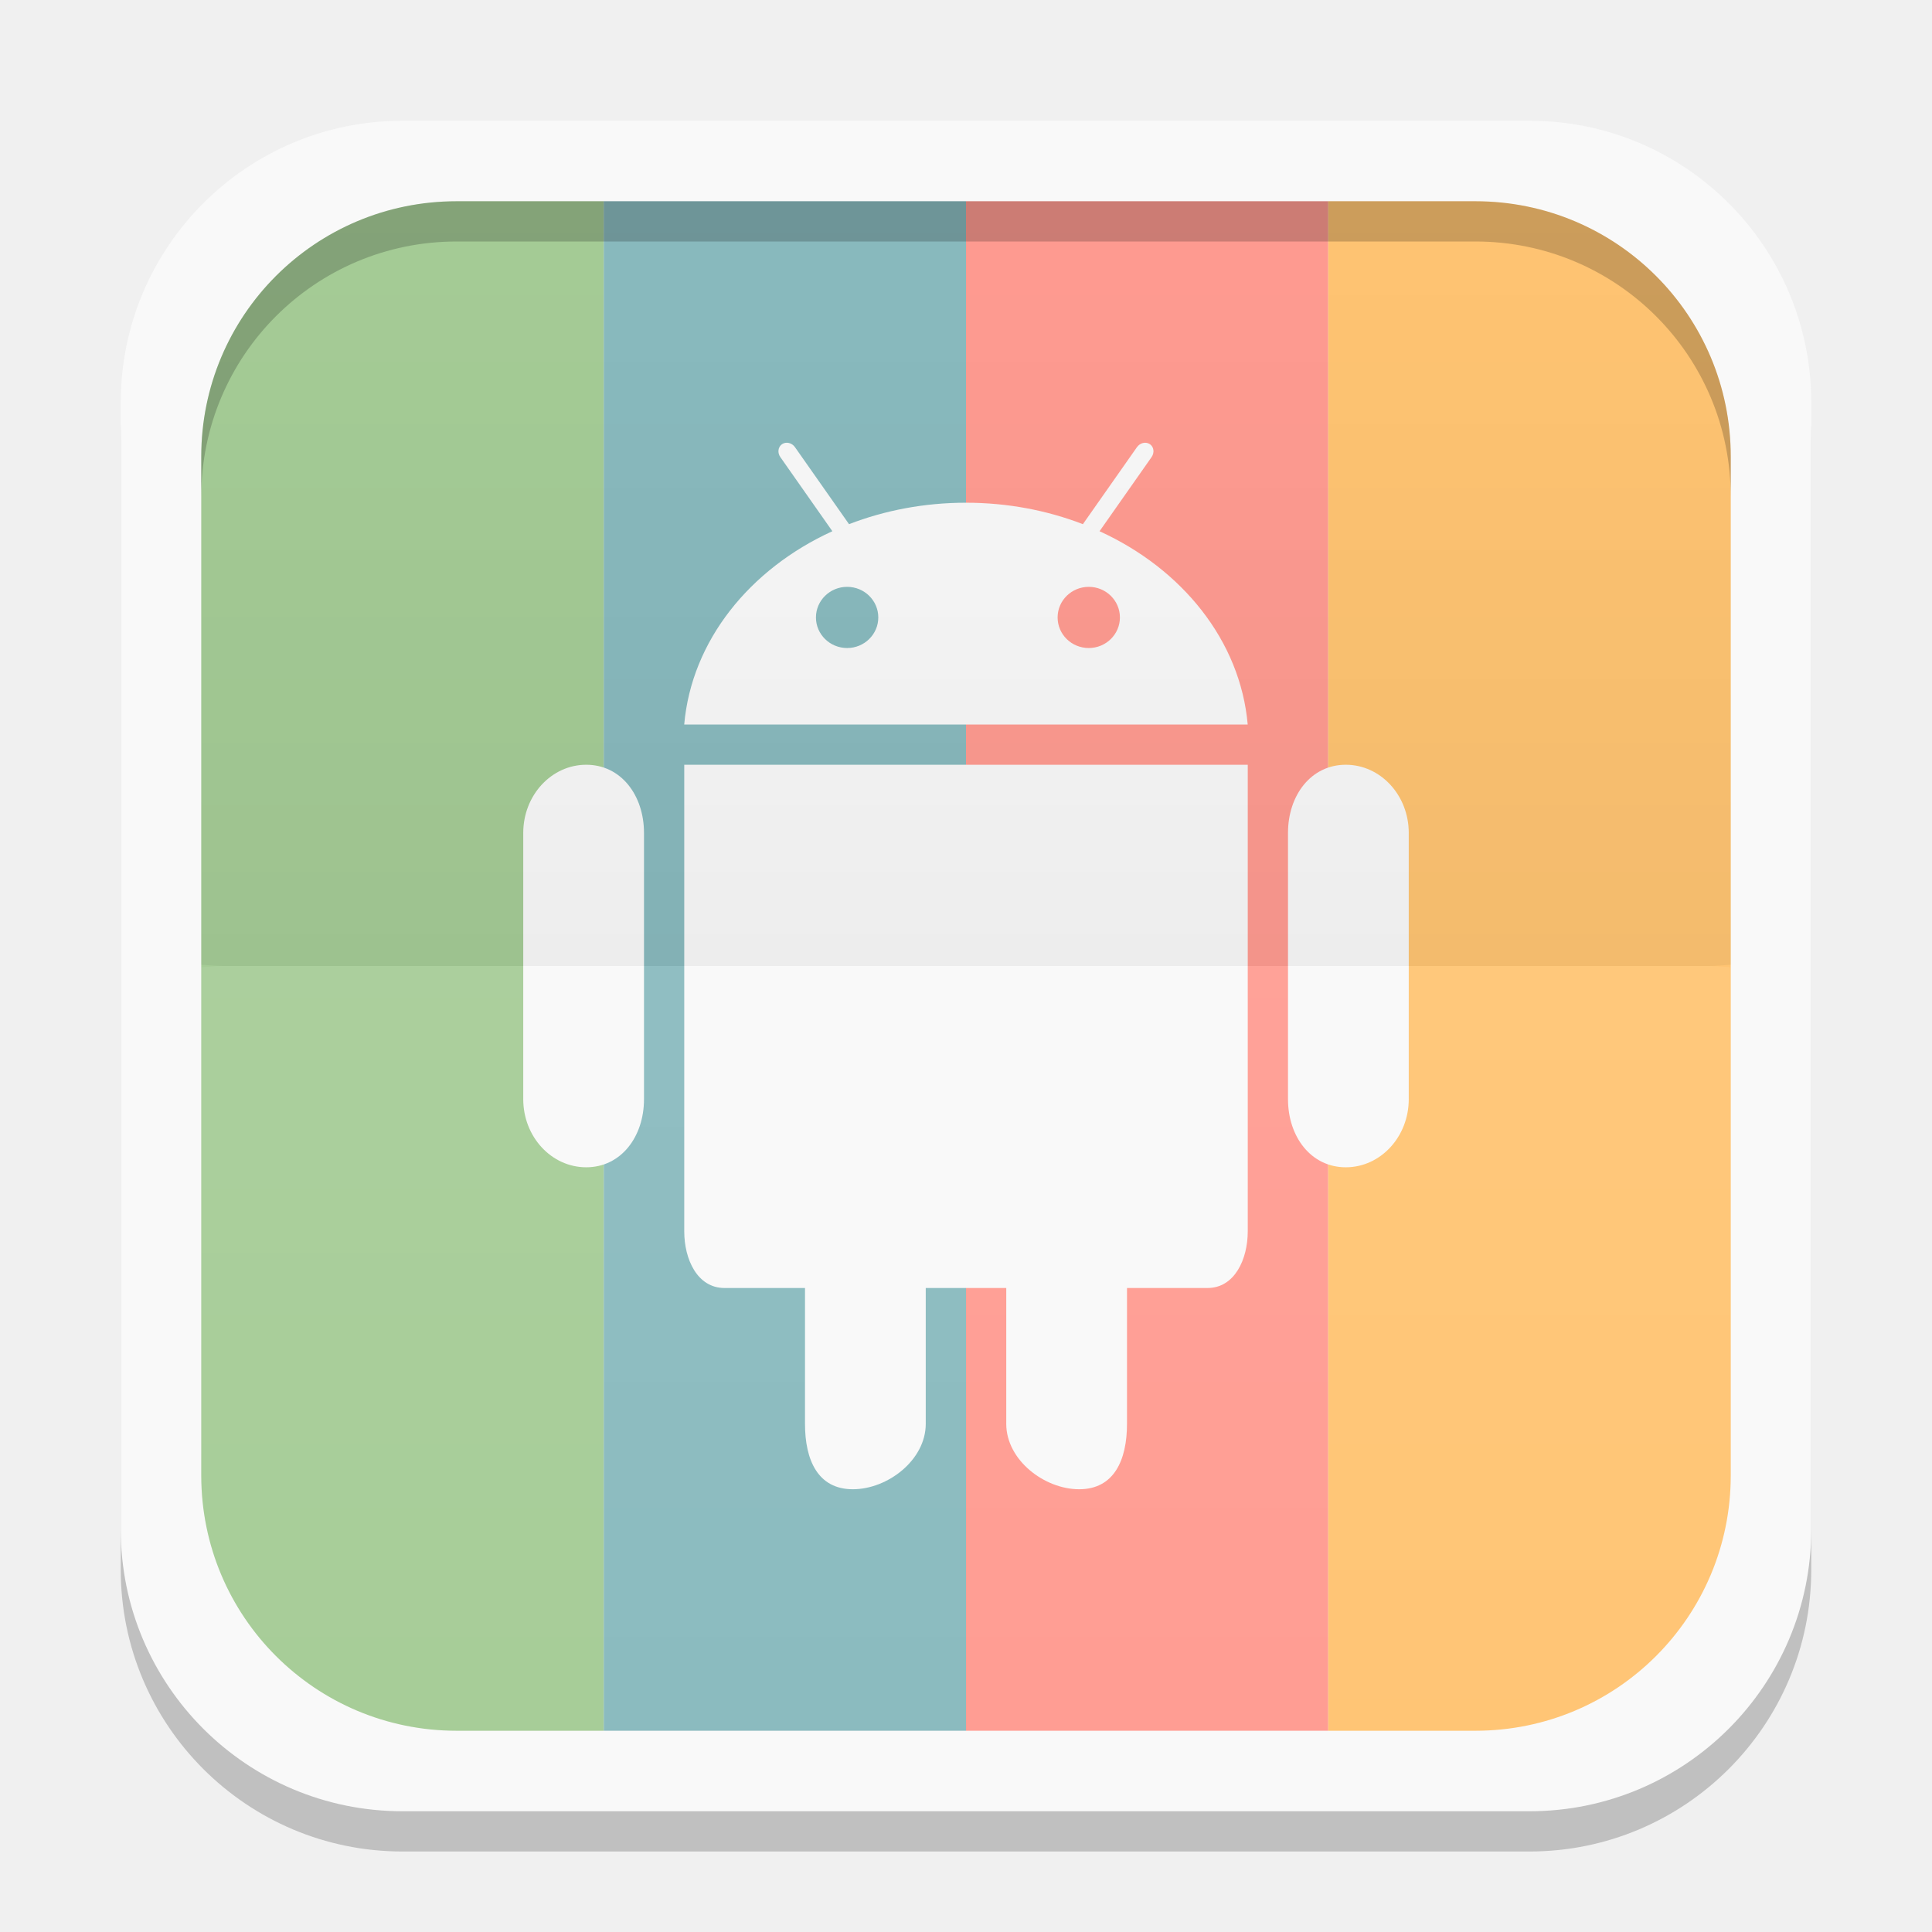
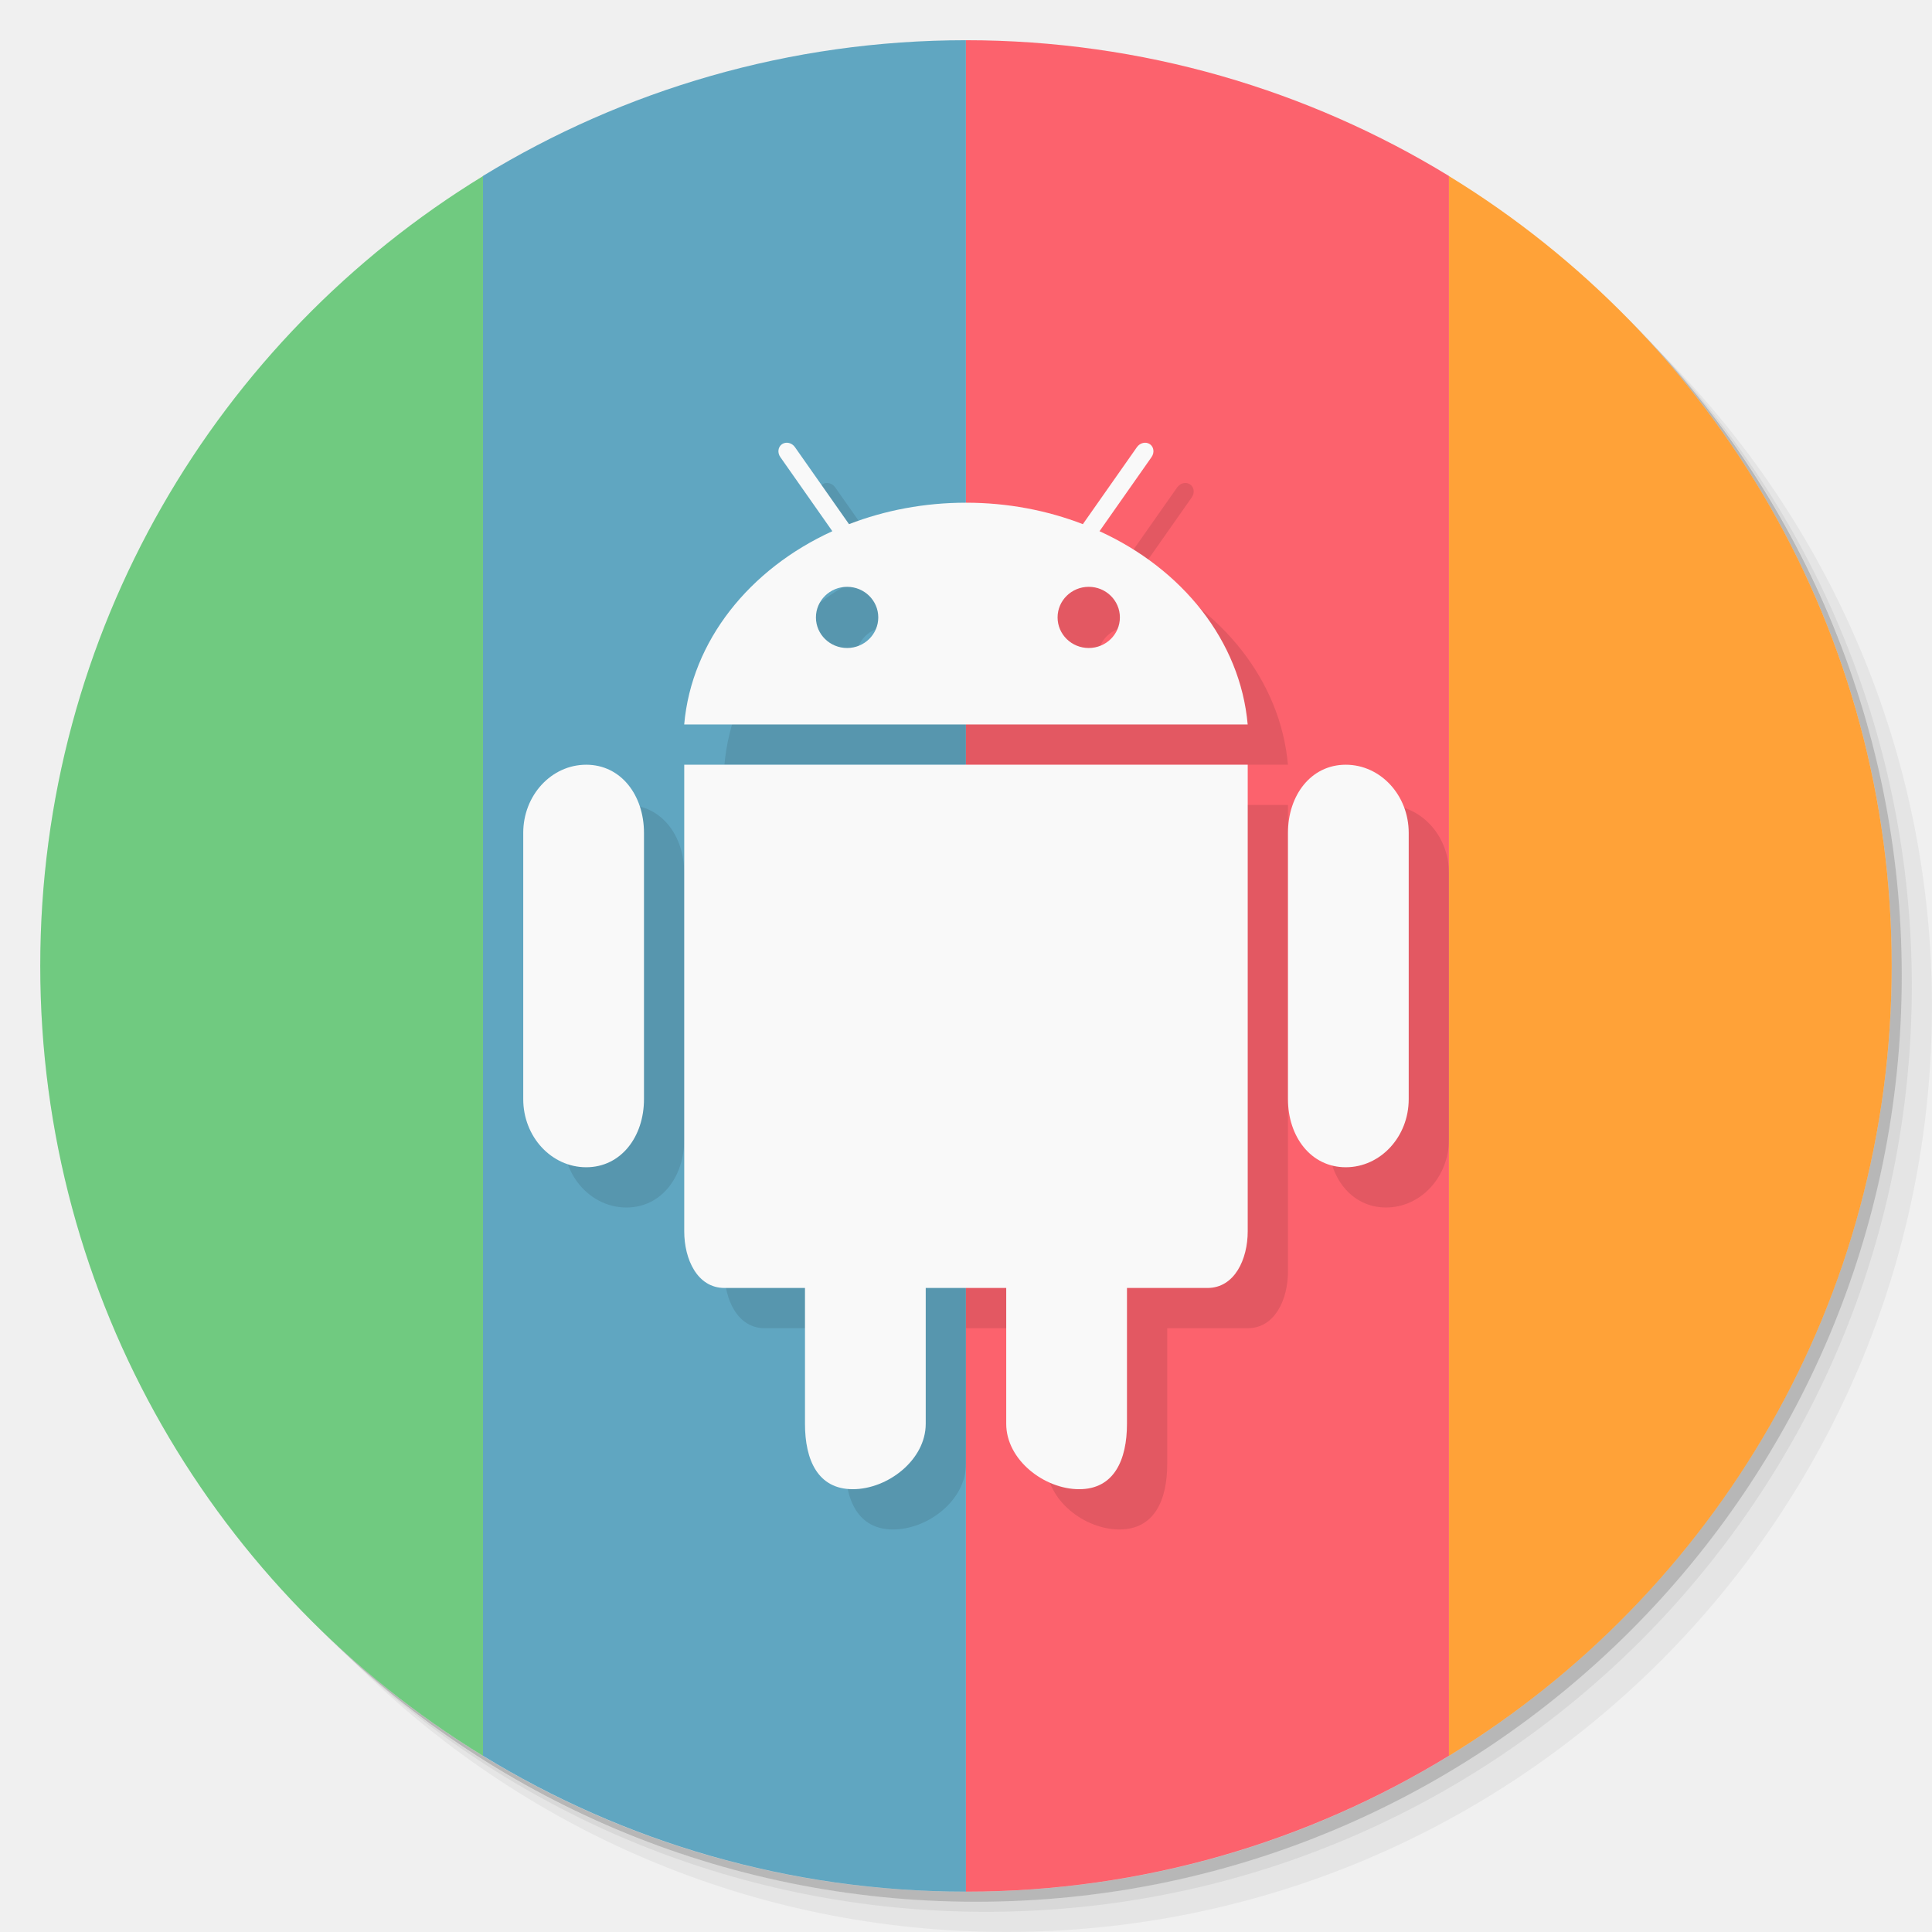
- <svg xmlns="http://www.w3.org/2000/svg" xmlns:xlink="http://www.w3.org/1999/xlink" width="48" height="48">
-   <defs>
-     <clipPath>
-       <path d="M -670.14,51.863 L -114.616,405.003 L -257.111,510.326 L -514.221,-71.013 L -670.14,51.863 z" />
-     </clipPath>
-     <clipPath>
-       <rect width="20" x="1" y="1" rx="2" height="20" fill="#fff" fill-rule="evenodd" />
-     </clipPath>
-     <clipPath>
-       <rect width="84" x="6" y="6" rx="6" height="84" fill="#fff" />
-     </clipPath>
-     <clipPath>
-       <path d="M 54.1,12.5 12.9,54.7 C -2.7,70.3 23,69 32.3,74.9 36.6,77.7 18.5,81.3 22.2,85 c 3.6,3.7 21.7,7.1 25.3,10.7 3.6,3.7 -7.3,7.6 -3.7,11.3 3.5,3.7 11.9,0.2 13.4,8.6 1.1,6.2 15.4,3.1 21.8,-2.2 4,-3.4 -6.9,-3.4 -3.3,-7.1 9,-9.1 17,-4.1 20.3,-12.5 1.8,-4.5 -13.6,-7.7 -9.5,-10.6 9.8,-6.9 45.8,-10.4 29.2,-27 L 73,12.5 c -5.3,-5 -14,-5 -18.9,0 z m -9.9,64.7 c 0.9,0 30.8,4 19.3,7.1 -4.4,1.2 -24.6,-7.1 -19.3,-7.1 z m 57.2,16.6 c 0,2.1 16.3,3.3 15.4,-0.5 -1.3,-6.4 -13.6,-5.9 -15.4,0.5 z m -69.5,11.1 c 3.7,3.2 9.3,-0.7 11.1,-5.2 -3.6,-4.7 -16.9,0.3 -11.1,5.2 z m 67.5,-6.7 c -4.6,4.2 0.8,8.6 5.3,5.7 1.2,-0.8 -0.1,-4.7 -5.3,-5.7 z" />
-     </clipPath>
-     <clipPath>
-       <rect width="96" x="-100" height="96" fill="#fff" />
-     </clipPath>
-     <clipPath>
-       <path d="M 95.311,352.545 L 476.403,352.545 L 476.403,71.423 L 95.311,71.423 L 95.311,352.545 z" />
-     </clipPath>
-     <clipPath>
-       <path d="M 93.311,354.545 L 478.511,354.545 L 478.511,69.185 L 93.311,69.185 L 93.311,354.545 z" />
-     </clipPath>
-     <clipPath>
-       <path d="M 93.311,69.185 L 478.511,69.185 L 478.511,354.545 L 93.311,354.545 L 93.311,69.185 z" />
-     </clipPath>
-     <clipPath>
-       <path d="M 92.311,355.545 L 479.511,355.545 L 479.511,68.185 L 92.311,68.185 L 92.311,355.545 z" />
-     </clipPath>
-     <linearGradient gradientTransform="translate(0,-1004.362)" y2="1047.36" x2="0" y1="1028.36" gradientUnits="userSpaceOnUse" id="0" xlink:href="#1" />
+ <svg xmlns="http://www.w3.org/2000/svg" xmlns:xlink="http://www.w3.org/1999/xlink" width="48" viewBox="0 0 13.547 13.547" height="48" id="svg2" version="1.1">
+   <defs id="defs4">
+     <linearGradient id="linearGradient3944">
+       <stop style="stop-color:#eeeeee;stop-opacity:1;" offset="0" id="stop3946" />
+       <stop style="stop-color:#e4e4e4;stop-opacity:1;" offset="1" id="stop3948" />
+     </linearGradient>
+     <linearGradient id="0">
+       <stop stop-color="#198ba6" id="stop7" />
+       <stop offset="1" stop-color="#42c9e7" id="stop9" />
+     </linearGradient>
+     <clipPath id="clipPath11">
+       <path d="m 489.217,197.275 c -2.603,0 -3.953,-1.367 -3.953,-3.971 l 0,0 0,-1.034 c 0,-2.604 1.35,-3.971 3.953,-3.971 l 0,0 1.035,0 c 2.62,0 3.97,1.367 3.97,3.971 l 0,0 0,1.034 c 0,2.604 -1.35,3.971 -3.97,3.971 l 0,0 -1.035,0 z" id="path13" />
+     </clipPath>
    <linearGradient id="1">
-       <stop stop-color="#ffffff" />
-       <stop offset="1" stop-color="#ffffff" stop-opacity="0" />
-     </linearGradient>
-     <linearGradient xlink:href="#3" id="2" gradientUnits="userSpaceOnUse" y1="1028.36" x2="0" y2="1047.36" gradientTransform="matrix(1,0,0,-1,0,1052.362)" />
-     <linearGradient id="3">
-       <stop />
-       <stop offset="1" stop-opacity="0" />
-     </linearGradient>
-     <clipPath>
-       <rect height="96" x="-100" width="96" fill="#fff" />
-     </clipPath>
-     <clipPath>
-       <rect height="84" rx="6" y="6" x="6" width="84" fill="#fff" />
-     </clipPath>
-     <clipPath>
-       <rect height="20" rx="2" y="1" x="1" width="20" fill="#fff" fill-rule="evenodd" />
-     </clipPath>
-     <clipPath>
-       <rect height="96" x="-100" width="96" fill="#fff" />
-     </clipPath>
-     <clipPath>
-       <rect height="84" rx="6" y="6" x="6" width="84" fill="#fff" />
-     </clipPath>
-     <clipPath>
-       <rect height="20" rx="2" y="1" x="1" width="20" fill="#fff" fill-rule="evenodd" />
-     </clipPath>
+       <stop stop-color="#620000" id="stop16" offset="0" style="stop-color:#f96963;stop-opacity:1;" />
+       <stop offset="1" stop-color="#dd0f0f" id="stop18" style="stop-color:#f96963;stop-opacity:1;" />
+     </linearGradient>
+     <clipPath id="clipPath20">
+       <rect y="223" x="307" height="42" width="42" transform="matrix(0,1,-1,0,0,0)" fill="url(#2)" color="#bebebe" rx="9" id="rect22" />
+     </clipPath>
+     <linearGradient xlink:href="#1" id="2" gradientUnits="userSpaceOnUse" gradientTransform="matrix(0.175,0,0,0.175,302.8,216)" y1="280" x2="0" y2="40" />
+     <clipPath id="clipPath25">
+       <rect y="85" x="433" height="22" width="22" fill="url(#3)" color="#bebebe" rx="4" id="rect27" />
+     </clipPath>
+     <linearGradient xlink:href="#1" id="3" gradientUnits="userSpaceOnUse" gradientTransform="matrix(0.0875,0,0,0.0875,430.9,81.5)" y1="291.43" x2="0" y2="40" />
+     <clipPath id="clipPath30">
+       <rect width="30" height="30" x="433" y="37" fill="url(#4)" color="#bebebe" rx="6" id="rect32" />
+     </clipPath>
+     <linearGradient xlink:href="#1" id="4" gradientUnits="userSpaceOnUse" gradientTransform="matrix(0.1193182,0,0,0.1193182,430.1364,32.22727)" y1="291.43" x2="0" y2="40" />
+     <clipPath id="clipPath35">
+       <rect width="16" height="16" x="304" y="212" transform="matrix(0,1,-1,0,0,0)" fill="url(#5)" color="#bebebe" rx="3" id="rect37" />
+     </clipPath>
+     <linearGradient xlink:href="#1" id="5" gradientUnits="userSpaceOnUse" gradientTransform="matrix(0.06666667,0,0,0.06666667,302.4,209.3333)" y1="280" x2="0" y2="40" />
+     <clipPath id="clipPath40">
+       <rect y="46" x="34" height="220" width="220" fill="url(#6)" color="#bebebe" rx="50" id="rect42" />
+     </clipPath>
+     <linearGradient xlink:href="#1" id="6" gradientUnits="userSpaceOnUse" gradientTransform="translate(0,-4)" y1="280" x2="0" y2="40" />
+     <clipPath id="clipPath45">
+       <rect y="142" x="290" height="60" width="60" fill="url(#7)" color="#bebebe" rx="12.5" id="rect47" />
+     </clipPath>
+     <linearGradient xlink:href="#1" id="7" gradientUnits="userSpaceOnUse" y1="204" x2="0" y2="140" />
+     <clipPath id="clipPath50">
+       <rect width="88" height="88" x="292" y="32" fill="url(#8)" color="#bebebe" rx="18" id="rect52" />
+     </clipPath>
+     <linearGradient xlink:href="#1" id="8" gradientUnits="userSpaceOnUse" y1="124" x2="0" y2="28" />
+     <clipPath id="clipPath55">
+       <rect y="101" x="417" height="22" width="22" fill="url(#9)" color="#bebebe" rx="5" id="rect57" />
+     </clipPath>
+     <linearGradient xlink:href="#1" id="9" gradientUnits="userSpaceOnUse" gradientTransform="matrix(0.0875,0,0,0.0875,414.9,97.5)" y1="302.86" x2="0" y2="28.571" />
+     <clipPath id="clipPath60">
+       <rect width="30" height="30" x="417" y="53" fill="url(#A)" color="#bebebe" rx="7" id="rect62" />
+     </clipPath>
+     <linearGradient xlink:href="#1" id="A" gradientUnits="userSpaceOnUse" gradientTransform="matrix(0.1193182,0,0,0.1193182,414.1364,48.22727)" y1="299.81" x2="0" y2="31.619" />
+     <use id="B" opacity="0.2" fill="#ffffff" xlink:href="#U" />
+     <clipPath id="clipPath66">
+       <use xlink:href="#B" transform="matrix(8,0,0,8,-2141.576,-54.42424)" id="use68" />
+     </clipPath>
+     <clipPath id="clipPath70">
+       <use xlink:href="#B" id="use72" />
+     </clipPath>
+     <use id="C" fill="none" xlink:href="#U" />
+     <clipPath id="clipPath75">
+       <use xlink:href="#C" id="use77" />
+     </clipPath>
+     <clipPath id="clipPath79">
+       <use transform="matrix(8,0,0,8,-2141.576,-54.42424)" xlink:href="#C" id="use81" />
+     </clipPath>
+     <use id="D" fill="none" xlink:href="#U" />
+     <clipPath id="clipPath84">
+       <use xlink:href="#D" id="use86" />
+     </clipPath>
+     <clipPath id="clipPath88">
+       <use transform="matrix(8,0,0,8,-2141.576,-54.42424)" xlink:href="#D" id="use90" />
+     </clipPath>
+     <use id="E" fill="none" xlink:href="#U" />
+     <clipPath id="clipPath93">
+       <use xlink:href="#E" id="use95" />
+     </clipPath>
+     <clipPath id="clipPath97">
+       <use transform="matrix(8,0,0,8,-2141.576,-54.42424)" xlink:href="#E" id="use99" />
+     </clipPath>
+     <use id="F" fill="none" xlink:href="#U" />
+     <clipPath id="clipPath102">
+       <use xlink:href="#F" id="use104" />
+     </clipPath>
+     <clipPath id="clipPath106">
+       <use transform="matrix(8,0,0,8,-2141.576,-54.42424)" xlink:href="#F" id="use108" />
+     </clipPath>
+     <use id="G" fill="none" xlink:href="#U" />
+     <clipPath id="clipPath111">
+       <use xlink:href="#G" id="use113" />
+     </clipPath>
+     <clipPath id="clipPath115">
+       <use transform="matrix(8,0,0,8,-2141.576,-54.42424)" xlink:href="#G" id="use117" />
+     </clipPath>
+     <use id="H" fill="none" xlink:href="#U" />
+     <clipPath id="clipPath120">
+       <use xlink:href="#H" id="use122" />
+     </clipPath>
+     <clipPath id="clipPath124">
+       <use transform="matrix(8,0,0,8,-2141.576,-54.42424)" xlink:href="#H" id="use126" />
+     </clipPath>
+     <use id="I" fill="none" xlink:href="#U" />
+     <clipPath id="clipPath129">
+       <use xlink:href="#I" id="use131" />
+     </clipPath>
+     <clipPath id="clipPath133">
+       <rect y="223" x="307" height="42" width="42" transform="matrix(0,1,-1,0,0,0)" fill="url(#2)" color="#bebebe" rx="9" id="rect135" />
+     </clipPath>
+     <clipPath id="clipPath137">
+       <rect y="85" x="433" height="22" width="22" fill="url(#3)" color="#bebebe" rx="4" id="rect139" />
+     </clipPath>
+     <clipPath id="clipPath141">
+       <rect width="30" height="30" x="433" y="37" fill="url(#4)" color="#bebebe" rx="6" id="rect143" />
+     </clipPath>
+     <clipPath id="clipPath145">
+       <rect width="16" height="16" x="304" y="212" transform="matrix(0,1,-1,0,0,0)" fill="url(#5)" color="#bebebe" rx="3" id="rect147" />
+     </clipPath>
+     <clipPath id="clipPath149">
+       <rect y="46" x="34" height="220" width="220" fill="url(#6)" color="#bebebe" rx="50" id="rect151" />
+     </clipPath>
+     <clipPath id="clipPath153">
+       <rect y="142" x="290" height="60" width="60" fill="url(#7)" color="#bebebe" rx="12.5" id="rect155" />
+     </clipPath>
+     <clipPath id="clipPath157">
+       <rect width="88" height="88" x="292" y="32" fill="url(#8)" color="#bebebe" rx="18" id="rect159" />
+     </clipPath>
+     <clipPath id="clipPath161">
+       <rect y="101" x="417" height="22" width="22" fill="url(#9)" color="#bebebe" rx="5" id="rect163" />
+     </clipPath>
+     <clipPath id="clipPath165">
+       <rect width="30" height="30" x="417" y="53" fill="url(#A)" color="#bebebe" rx="7" id="rect167" />
+     </clipPath>
+     <clipPath id="clipPath169">
+       <use transform="matrix(8,0,0,8,-2141.576,-54.42424)" xlink:href="#I" id="use171" />
+     </clipPath>
+     <use id="J" fill="none" xlink:href="#U" />
+     <clipPath id="clipPath174">
+       <use xlink:href="#J" id="use176" />
+     </clipPath>
+     <clipPath id="clipPath178">
+       <use transform="matrix(8,0,0,8,-2141.576,-54.42424)" xlink:href="#J" id="use180" />
+     </clipPath>
+     <use id="K" fill="none" xlink:href="#U" />
+     <clipPath id="clipPath183">
+       <use xlink:href="#K" id="use185" />
+     </clipPath>
+     <clipPath id="clipPath187">
+       <use transform="matrix(8,0,0,8,-2141.576,-54.42424)" xlink:href="#K" id="use189" />
+     </clipPath>
+     <use id="L" fill="none" xlink:href="#U" />
+     <clipPath id="clipPath192">
+       <use xlink:href="#L" id="use194" />
+     </clipPath>
+     <clipPath id="clipPath196">
+       <use transform="matrix(8,0,0,8,-2141.576,-54.42424)" xlink:href="#L" id="use198" />
+     </clipPath>
+     <use id="M" fill="none" xlink:href="#U" />
+     <clipPath id="clipPath201">
+       <use xlink:href="#M" id="use203" />
+     </clipPath>
+     <clipPath id="clipPath205">
+       <use transform="matrix(8,0,0,8,-2141.576,-54.42424)" xlink:href="#M" id="use207" />
+     </clipPath>
+     <use id="N" fill="none" xlink:href="#U" />
+     <clipPath id="clipPath210">
+       <use xlink:href="#N" id="use212" />
+     </clipPath>
+     <clipPath id="clipPath214">
+       <use transform="matrix(8,0,0,8,-2141.576,-54.42424)" xlink:href="#N" id="use216" />
+     </clipPath>
+     <use id="O" fill="none" xlink:href="#U" />
+     <clipPath id="clipPath219">
+       <use xlink:href="#O" id="use221" />
+     </clipPath>
+     <clipPath id="clipPath223">
+       <use transform="matrix(8,0,0,8,-2141.576,-54.42424)" xlink:href="#O" id="use225" />
+     </clipPath>
+     <clipPath id="clipPath227">
+       <path d="m 296,26 a 10,10 0 1 1 -20,0 10,10 0 1 1 20,0 z" id="path229" />
+     </clipPath>
+     <linearGradient gradientUnits="userSpaceOnUse" x2="0" y2="40" y1="280" xlink:href="#Q" id="P" gradientTransform="matrix(.175 0 0 .175 302.8 216)" />
+     <linearGradient id="Q">
+       <stop stop-color="#151515" id="stop233" />
+       <stop offset="1" stop-color="#222" id="stop235" />
+     </linearGradient>
+     <linearGradient gradientUnits="userSpaceOnUse" x2="0" y2="90" y1="230" xlink:href="#Q" id="R" gradientTransform="matrix(.375 0 0 .375 298 16)" />
+     <linearGradient gradientUnits="userSpaceOnUse" x2="0" y2="90" y1="230" xlink:href="#Q" id="S" gradientTransform="matrix(.25 0 0 .25 300 132)" />
+     <clipPath id="clipPath239">
+       <rect height="20" rx="4" y="78" x="434" width="20" color="#bebebe" id="rect241" />
+     </clipPath>
+     <clipPath id="clipPath243">
+       <rect height="22" rx="4" y="77" x="433" width="22" color="#bebebe" id="rect245" />
+     </clipPath>
+     <clipPath id="clipPath247">
+       <rect height="22" rx="5" y="77" x="433" width="22" color="#bebebe" id="rect249" />
+     </clipPath>
+     <clipPath id="clipPath251">
+       <rect height="30" rx="6" y="29" x="433" width="30" color="#bebebe" id="rect253" />
+     </clipPath>
+     <clipPath id="clipPath255">
+       <rect transform="matrix(0 -1 1 0 0 0)" height="60" rx="12.5" y="142" x="306" width="60" fill="url(#S)" color="#bebebe" id="rect257" />
+     </clipPath>
+     <clipPath id="clipPath259">
+       <rect height="90" rx="18.75" y="31" x="307" width="90" fill="url(#R)" color="#bebebe" id="rect261" />
+     </clipPath>
+     <clipPath id="clipPath263">
+       <rect height="30" rx="4" y="29" x="433" width="30" opacity="0.2" fill="#6d6d6d" color="#bebebe" id="rect265" />
+     </clipPath>
+     <clipPath id="clipPath267">
+       <rect height="22" rx="3" y="77" x="433" width="22" opacity="0.2" fill="#6d6d6d" color="#bebebe" id="rect269" />
+     </clipPath>
+     <clipPath id="clipPath271">
+       <path d="m 144,70 c -49.706,0 -90,40.294 -90,90 0,49.706 40.294,90 90,90 49.706,0 90,-40.294 90,-90 0,-49.706 -40.294,-90 -90,-90 z m 0,32.188 c 32.033,0 58,25.967 58,58 0,32.033 -25.967,58 -58,58 -32.033,0 -58,-25.967 -58,-58 0,-32.033 25.967,-58 58,-58 z" id="path273" />
+     </clipPath>
+     <clipPath id="clipPath275">
+       <path d="m 152,204 a 8,8 0 1 1 -16,0 8,8 0 1 1 16,0 z" id="path277" />
+     </clipPath>
+     <clipPath id="clipPath279">
+       <rect height="16" rx="3" y="116" x="432" width="16" color="#bebebe" id="rect281" />
+     </clipPath>
+     <clipPath id="clipPath283">
+       <path d="m 145,215 c 33.137,0 60,-26.863 60,-60 0,-33.137 -26.863,-60 -60,-60 -33.137,0 -60,26.863 -60,60 0,12.507 3.829,24.106 10.375,33.719 L 89,211 111.281,204.625 C 120.894,211.172 132.493,215 145,215 z" id="path285" />
+     </clipPath>
+     <clipPath id="clipPath287">
+       <path d="m 98.031,23.191 c -41.492,1.052 -74.844,35.068 -74.844,76.812 0,42.407 34.406,76.812 76.812,76.812 42.407,0 76.812,-34.406 76.812,-76.812 0,-42.407 -34.406,-76.812 -76.812,-76.812 -0.663,0 -1.31,-0.017 -1.969,0 z M 100,50.66 c 27.245,0 49.344,22.099 49.344,49.344 -1e-5,27.245 -22.099,49.344 -49.344,49.344 -27.245,-1e-5 -49.344,-22.099 -49.344,-49.344 0,-27.245 22.099,-49.344 49.344,-49.344 z" id="path289" />
+     </clipPath>
+     <clipPath id="clipPath291">
+       <rect height="16" rx="2" y="116" x="432" width="16" opacity="0.2" fill="#6d6d6d" color="#bebebe" id="rect293" />
+     </clipPath>
+     <clipPath id="clipPath295">
+       <rect height="240" rx="50" y="36" x="24" width="240" fill="#986767" color="#bebebe" id="rect297" />
+     </clipPath>
+     <clipPath id="clipPath299">
+       <rect transform="rotate(90)" height="42" rx="9" y="223" x="307" width="42" fill="url(#P)" color="#bebebe" id="rect301" />
+     </clipPath>
+     <linearGradient xlink:href="#0" id="T" gradientUnits="userSpaceOnUse" gradientTransform="matrix(1.210546,0,0,1.212299,-131.3481,-325.0735)" y1="279.1" x2="0" y2="268.33" />
+     <path id="U" d="m 296,26 a 10,10 0 1 1 -20,0 10,10 0 1 1 20,0 z" color="#000000" />
+     <linearGradient xlink:href="#W" id="V" y1="46.752" x2="0" y2="-24.433" gradientUnits="userSpaceOnUse" />
+     <linearGradient id="W">
+       <stop stop-color="#c7c7c7" id="stop307" />
+       <stop offset="1" stop-color="#dedede" id="stop309" />
+     </linearGradient>
+     <linearGradient xlink:href="#W" id="linearGradient3312" gradientUnits="userSpaceOnUse" y1="46.752" x2="0" y2="-24.433" gradientTransform="matrix(0.2363048,0,0,0.1863373,-11.35038,4.834975)" />
+     <linearGradient xlink:href="#W-1" id="linearGradient3312-3" gradientUnits="userSpaceOnUse" y1="46.752" x2="0" y2="-24.433" gradientTransform="matrix(0.2363048,0,0,0.1863373,-11.35038,4.834975)" />
+     <linearGradient id="W-1">
+       <stop stop-color="#c7c7c7" id="stop307-9" />
+       <stop offset="1" stop-color="#dedede" id="stop309-6" />
+     </linearGradient>
+     <linearGradient xlink:href="#1" id="linearGradient3938" x1="7.056" y1="13.264" x2="6.773" y2="0.282" gradientUnits="userSpaceOnUse" />
+     <linearGradient xlink:href="#linearGradient3944" id="linearGradient3950" x1="-25.5" y1="15" x2="-25.5" y2="11" gradientUnits="userSpaceOnUse" />
+     <linearGradient xlink:href="#linearGradient3944" id="linearGradient3990" gradientUnits="userSpaceOnUse" x1="-25.5" y1="15" x2="-25.5" y2="11" />
+     <linearGradient xlink:href="#linearGradient3944" id="linearGradient3992" gradientUnits="userSpaceOnUse" x1="-25.5" y1="15" x2="-25.5" y2="11" gradientTransform="matrix(15.33333,0,0,11.5,415,-125.5)" />
+     <linearGradient xlink:href="#linearGradient3944" id="linearGradient4001" gradientUnits="userSpaceOnUse" x1="-25.5" y1="15" x2="-25.5" y2="11" />
+     <linearGradient xlink:href="#linearGradient3944" id="linearGradient4008" gradientUnits="userSpaceOnUse" x1="-25.5" y1="15" x2="-25.5" y2="11" />
+     <linearGradient xlink:href="#linearGradient3944" id="linearGradient4013" gradientUnits="userSpaceOnUse" x1="-25.5" y1="15" x2="-25.5" y2="11" />
+     <linearGradient xlink:href="#linearGradient3944" id="linearGradient4015" gradientUnits="userSpaceOnUse" x1="-25.5" y1="15" x2="-25.5" y2="11" gradientTransform="matrix(15.33333,0,0,11.5,415,-125.5)" />
+     <linearGradient xlink:href="#linearGradient3944" id="linearGradient4022" gradientUnits="userSpaceOnUse" x1="-25.5" y1="15" x2="-25.5" y2="11" />
+     <linearGradient xlink:href="#linearGradient3944" id="linearGradient4024" gradientUnits="userSpaceOnUse" x1="-25.5" y1="15" x2="-25.5" y2="11" gradientTransform="matrix(15.33333,0,0,11.5,415,-125.5)" />
+     <linearGradient xlink:href="#linearGradient3944" id="linearGradient4031" gradientUnits="userSpaceOnUse" x1="-25.5" y1="15" x2="-25.5" y2="11" />
+     <linearGradient xlink:href="#linearGradient3944" id="linearGradient4036" gradientUnits="userSpaceOnUse" x1="-25.5" y1="15" x2="-25.5" y2="11" />
+     <linearGradient xlink:href="#linearGradient4460" id="linearGradient3032" gradientUnits="userSpaceOnUse" gradientTransform="matrix(1.10525,0,0,1.10525,-134.2787,-295.7621)" y1="279.096" x2="0" y2="268.33" />
+     <linearGradient id="linearGradient4460">
+       <stop offset="0" style="stop-color:#dbdbdb" id="stop7-5" />
+       <stop offset="1" style="stop-color:#f9f9f9" id="stop9-3" />
+     </linearGradient>
+     <linearGradient y2="268.33" x2="0" y1="279.096" gradientTransform="matrix(1.10525,0,0,1.10525,-149.5857,-296.5022)" gradientUnits="userSpaceOnUse" id="linearGradient3050" xlink:href="#linearGradient4460" />
+     <linearGradient xlink:href="#linearGradient3944-0" id="linearGradient3950-0" x1="-25.5" y1="15" x2="-25.5" y2="11" gradientUnits="userSpaceOnUse" />
+     <linearGradient id="linearGradient3944-0">
+       <stop style="stop-color:#eeeeee;stop-opacity:1;" offset="0" id="stop3946-9" />
+       <stop style="stop-color:#e4e4e4;stop-opacity:1;" offset="1" id="stop3948-9" />
+     </linearGradient>
+     <linearGradient y2="11" x2="-25.5" y1="15" x1="-25.5" gradientUnits="userSpaceOnUse" id="linearGradient3213" xlink:href="#linearGradient3944-0" />
+     <linearGradient y2="11" x2="-25.5" y1="15" x1="-25.5" gradientUnits="userSpaceOnUse" id="linearGradient3213-3" xlink:href="#linearGradient3944-0-7" />
+     <linearGradient id="linearGradient3944-0-7">
+       <stop style="stop-color:#eeeeee;stop-opacity:1;" offset="0" id="stop3946-9-3" />
+       <stop style="stop-color:#e4e4e4;stop-opacity:1;" offset="1" id="stop3948-9-3" />
+     </linearGradient>
+     <linearGradient y2="11" x2="-25.5" y1="15" x1="-25.5" gradientUnits="userSpaceOnUse" id="linearGradient3247" xlink:href="#linearGradient3944-0-7" />
+     <linearGradient xlink:href="#linearGradient3944-0-7" id="linearGradient3276" gradientUnits="userSpaceOnUse" x1="-25.5" y1="15" x2="-25.5" y2="11" />
+     <linearGradient xlink:href="#linearGradient3944-0-7" id="linearGradient4052" gradientUnits="userSpaceOnUse" x1="-25.5" y1="15" x2="-25.5" y2="11" />
  </defs>
-   <g>
-     <rect rx="7" y="4" x="3" height="42" width="42" opacity="0.2" />
-     <rect width="42" height="42" x="3" y="3" rx="7" fill="#f9f9f9" />
+   <g id="layer1">
+     <path style="opacity:0.05;fill:#000000;fill-opacity:1;stroke:none" d="M 25,2 C 12.297,2 2,12.297 2,25 2,31.367 4.601,37.117 8.781,41.281 12.866,44.994 18.296,47.25 24.25,47.25 c 12.703,0 23,-10.297 23,-23 0,-5.954 -2.256,-11.384 -5.969,-15.469 C 37.117,4.601 31.367,2 25,2 z M 41.281,8.781 C 45.136,12.894 47.5,18.419 47.5,24.5 c 0,12.703 -10.297,23 -23,23 C 18.419,47.5 12.894,45.136 8.781,41.281 12.941,45.425 18.665,48 25,48 37.703,48 48,37.703 48,25 48,18.665 45.425,12.941 41.281,8.781 z" transform="scale(0.2822222,0.2822222)" id="path3978" />
+     <path style="opacity:0.1;fill:#000000;fill-opacity:1;stroke:none" d="M 41.281,8.781 C 44.994,12.866 47.25,18.296 47.25,24.25 c 0,12.703 -10.297,23 -23,23 -5.954,0 -11.384,-2.256 -15.469,-5.969 C 12.894,45.136 18.419,47.5 24.5,47.5 c 12.703,0 23,-10.297 23,-23 0,-6.081 -2.364,-11.606 -6.219,-15.719 z" transform="scale(0.2822222,0.2822222)" id="path3976" />
+     <path transform="matrix(4.327407,0,0,3.245556,117.1928,-35.34833)" d="m -24,13 a 1.5,2 0 1 1 -3,0 1.5,2 0 1 1 3,0 z" id="path3952" style="opacity:0.2;fill:#000000;fill-opacity:1;stroke:none" />
  </g>
-   <g>
-     <path d="M 11.344,5 C 7.835,5 5,7.835 5,11.344 l 0,25.312 C 5,40.165 7.835,43 11.344,43 L 15,43 15,5 11.344,5 z" fill="#a5cc96" />
-     <path d="m 15,5 0,38 9,0 0,-38 -9,0 z" fill="#89babe" />
-     <path d="m 24,5 0,38 9,0 0,-38 -9,0 z" fill="#ff9b91" />
-     <path d="M 36.656,5 C 40.165,5 43,7.835 43,11.344 l 0,25.312 C 43,40.165 40.165,43 36.656,43 L 33,43 33,5 36.656,5 z" fill="#ffc472" />
-     <path d="M 5.531,24 C 5.35,24 5.176,24.022 5,24.031 l 0,12.625 c 0,3.509 2.835,6.344 6.344,6.344 l 25.312,0 C 40.165,43 43,40.165 43,36.656 L 43,24.031 C 42.824,24.021 42.65,24 42.469,24 l -36.938,0 z" opacity="0.02" fill="#ffffff" />
+   <g id="layer2">
+     <path style="fill:url(#linearGradient3950);fill-opacity:1;stroke:none" id="path3942" d="m -24,13 a 1.5,2 0 1 1 -3,0 1.5,2 0 1 1 3,0 z" transform="matrix(-4.327407,0,0,-3.245556,-103.5756,48.96556)" />
+     <path style="opacity:0.1;fill:#000000;fill-opacity:1;stroke:none" d="M 40.031 7.531 C 43.744 11.616 46 17.046 46 23 C 46 35.703 35.703 46 23 46 C 17.046 46 11.616 43.744 7.531 40.031 C 11.709 44.323 17.538 47 24 47 C 36.703 47 47 36.703 47 24 C 47 17.538 44.323 11.709 40.031 7.531 z " transform="scale(0.2822222,0.2822222)" id="path4027" />
  </g>
-   <g transform="translate(0,-1004.362)">
-     <path d="m 33.436,1023.362 c -0.864,0 -1.436,0.758 -1.436,1.693 l 0,6.615 c 0,0.935 0.572,1.693 1.436,1.693 0.864,0 1.564,-0.758 1.564,-1.693 l 0,-6.615 c 6.1e-5,-0.935 -0.7,-1.693 -1.564,-1.693 z m -18.871,0 c -0.864,0 -1.565,0.758 -1.565,1.693 l 0,6.615 c 0,0.935 0.7,1.693 1.565,1.693 0.864,0 1.435,-0.758 1.435,-1.693 l 0,-6.615 c -4.85e-4,-0.935 -0.571,-1.693 -1.435,-1.693 z" fill="#f9f9f9" />
-     <path d="m 17,1023.362 0,11.594 c 0,0.689 0.322,1.406 1,1.406 l 2,0 0,3.375 c 0,0.897 0.318,1.625 1.188,1.625 0.869,0 1.812,-0.728 1.812,-1.625 l 0,-3.375 2,0 0,3.375 c 0,0.897 0.944,1.625 1.812,1.625 0.869,0 1.188,-0.728 1.188,-1.625 l 0,-3.375 2,0 c 0.677,0 1,-0.718 1,-1.406 l 0,-11.594 z" fill="#f9f9f9" />
-     <path d="m 27.318,1017.56 1.293,-1.842 c 0.076,-0.11 0.058,-0.253 -0.043,-0.321 -0.101,-0.068 -0.244,-0.034 -0.321,0.075 l -1.343,1.913 c -0.885,-0.342 -1.868,-0.533 -2.905,-0.533 -1.036,0 -2.02,0.191 -2.905,0.533 l -1.343,-1.913 c -0.077,-0.11 -0.22,-0.143 -0.321,-0.075 -0.1,0.068 -0.12,0.211 -0.043,0.321 l 1.293,1.842 c -2.055,0.938 -3.498,2.721 -3.681,4.802 h 14 c -0.184,-2.081 -1.626,-3.864 -3.682,-4.802 z m -6.271,2.902 c -0.428,0 -0.775,-0.34 -0.775,-0.76 0,-0.419 0.347,-0.76 0.775,-0.76 0.428,0 0.774,0.341 0.774,0.76 0,0.419 -0.346,0.76 -0.774,0.76 z m 6.003,0 c -0.428,0 -0.774,-0.34 -0.774,-0.76 0,-0.419 0.346,-0.76 0.774,-0.76 0.428,0 0.774,0.341 0.774,0.76 0,0.419 -0.346,0.76 -0.774,0.76 z" fill="#f9f9f9" />
-   </g>
-   <g>
-     <path d="M 11.344,5 C 7.835,5 5,7.835 5,11.344 l 0,1 C 5,8.835 7.835,6 11.344,6 l 25.312,0 C 40.165,6 43,8.835 43,12.344 l 0,-1 C 43,7.835 40.165,5 36.656,5 l -25.312,0 z" opacity="0.2" />
-     <path d="M 5.531,24 C 5.35,24 5.176,24.022 5,24.031 l 0,12.625 c 0,3.509 2.835,6.344 6.344,6.344 l 25.312,0 C 40.165,43 43,40.165 43,36.656 L 43,24.031 C 42.824,24.021 42.65,24 42.469,24 l -36.938,0 z" opacity="0.05" fill="url(#0)" />
-     <path d="M 5.531,24 C 5.35,24 5.176,23.978 5,23.969 L 5,11.344 C 5,7.835 7.835,5 11.344,5 l 25.312,0 C 40.165,5 43,7.835 43,11.344 l 0,12.625 C 42.824,23.979 42.65,24 42.469,24 l -36.938,0 z" opacity="0.05" fill="url(#2)" />
+   <g id="layer3">
+     <path style="fill:#60a6c1;fill-opacity:1;stroke:none" d="m 6.773,0.282 c -1.239,0 -2.402,0.35 -3.387,0.952 l 0,11.077 c 0.985,0.603 2.147,0.953 3.387,0.953 l 0,-12.982 z" id="rect4046" />
+     <path style="fill:#fc626d;fill-opacity:1;stroke:none" d="m 6.773,0.282 0,12.982 c 1.239,0 2.402,-0.35 3.387,-0.953 l 0,-11.077 C 9.175,0.632 8.013,0.282 6.773,0.282 z" id="rect4048" />
+     <g id="g3983" transform="matrix(0.2822222,0,0,0.2822222,0.2822222,-283.1711)" style="fill:#000000;fill-opacity:1;opacity:0.1">
+       <path id="path3985" d="m 33.436,1023.362 c -0.864,0 -1.436,0.758 -1.436,1.693 l 0,6.615 c 0,0.935 0.572,1.693 1.436,1.693 0.864,0 1.564,-0.758 1.564,-1.693 l 0,-6.615 c 6.1e-5,-0.935 -0.7,-1.693 -1.564,-1.693 z m -18.871,0 c -0.864,0 -1.565,0.758 -1.565,1.693 l 0,6.615 c 0,0.935 0.7,1.693 1.565,1.693 0.864,0 1.435,-0.758 1.435,-1.693 l 0,-6.615 c -4.85e-4,-0.935 -0.571,-1.693 -1.435,-1.693 z" style="fill:#000000;fill-opacity:1" />
+       <path id="path3987" d="m 17,1023.362 0,11.594 c 0,0.689 0.322,1.406 1,1.406 l 2,0 0,3.375 c 0,0.897 0.318,1.625 1.188,1.625 0.869,0 1.812,-0.728 1.812,-1.625 l 0,-3.375 2,0 0,3.375 c 0,0.897 0.944,1.625 1.812,1.625 0.869,0 1.188,-0.728 1.188,-1.625 l 0,-3.375 2,0 c 0.677,0 1,-0.718 1,-1.406 l 0,-11.594 z" style="fill:#000000;fill-opacity:1" />
+       <path id="path3989" d="m 27.318,1017.56 1.293,-1.842 c 0.076,-0.11 0.058,-0.253 -0.043,-0.321 -0.101,-0.068 -0.244,-0.034 -0.321,0.075 l -1.343,1.913 c -0.885,-0.342 -1.868,-0.533 -2.905,-0.533 -1.036,0 -2.02,0.191 -2.905,0.533 l -1.343,-1.913 c -0.077,-0.11 -0.22,-0.143 -0.321,-0.075 -0.1,0.068 -0.12,0.211 -0.043,0.321 l 1.293,1.842 c -2.055,0.938 -3.498,2.721 -3.681,4.802 h 14 c -0.184,-2.081 -1.626,-3.864 -3.682,-4.802 z m -6.271,2.902 c -0.428,0 -0.775,-0.34 -0.775,-0.76 0,-0.419 0.347,-0.76 0.775,-0.76 0.428,0 0.774,0.341 0.774,0.76 0,0.419 -0.346,0.76 -0.774,0.76 z m 6.003,0 c -0.428,0 -0.774,-0.34 -0.774,-0.76 0,-0.419 0.346,-0.76 0.774,-0.76 0.428,0 0.774,0.341 0.774,0.76 0,0.419 -0.346,0.76 -0.774,0.76 z" style="fill:#000000;fill-opacity:1" />
+     </g>
+     <path style="opacity:1;fill:#70ca80;fill-opacity:1;stroke:none" d="M 12 4.375 C 5.394 8.416 1 15.689 1 24 C 1 32.311 5.394 39.584 12 43.625 L 12 4.375 z " transform="scale(0.2822222,0.2822222)" id="rect3194" />
+     <path style="opacity:1;fill:#ffa238;fill-opacity:1;stroke:none" d="M 36 4.375 L 36 43.625 C 42.606 39.584 47 32.311 47 24 C 47 15.689 42.606 8.416 36 4.375 z " transform="scale(0.2822222,0.2822222)" id="rect3268" />
+     <g transform="matrix(0.2822222,0,0,0.2822222,-1.0833334e-8,-283.4533)" id="g96">
+       <path style="fill:#f9f9f9" d="m 33.436,1023.362 c -0.864,0 -1.436,0.758 -1.436,1.693 l 0,6.615 c 0,0.935 0.572,1.693 1.436,1.693 0.864,0 1.564,-0.758 1.564,-1.693 l 0,-6.615 c 6.1e-5,-0.935 -0.7,-1.693 -1.564,-1.693 z m -18.871,0 c -0.864,0 -1.565,0.758 -1.565,1.693 l 0,6.615 c 0,0.935 0.7,1.693 1.565,1.693 0.864,0 1.435,-0.758 1.435,-1.693 l 0,-6.615 c -4.85e-4,-0.935 -0.571,-1.693 -1.435,-1.693 z" id="path98" />
+       <path style="fill:#f9f9f9" d="m 17,1023.362 0,11.594 c 0,0.689 0.322,1.406 1,1.406 l 2,0 0,3.375 c 0,0.897 0.318,1.625 1.188,1.625 0.869,0 1.812,-0.728 1.812,-1.625 l 0,-3.375 2,0 0,3.375 c 0,0.897 0.944,1.625 1.812,1.625 0.869,0 1.188,-0.728 1.188,-1.625 l 0,-3.375 2,0 c 0.677,0 1,-0.718 1,-1.406 l 0,-11.594 z" id="path100-5" />
+       <path style="fill:#f9f9f9" d="m 27.318,1017.56 1.293,-1.842 c 0.076,-0.11 0.058,-0.253 -0.043,-0.321 -0.101,-0.068 -0.244,-0.034 -0.321,0.075 l -1.343,1.913 c -0.885,-0.342 -1.868,-0.533 -2.905,-0.533 -1.036,0 -2.02,0.191 -2.905,0.533 l -1.343,-1.913 c -0.077,-0.11 -0.22,-0.143 -0.321,-0.075 -0.1,0.068 -0.12,0.211 -0.043,0.321 l 1.293,1.842 c -2.055,0.938 -3.498,2.721 -3.681,4.802 h 14 c -0.184,-2.081 -1.626,-3.864 -3.682,-4.802 z m -6.271,2.902 c -0.428,0 -0.775,-0.34 -0.775,-0.76 0,-0.419 0.347,-0.76 0.775,-0.76 0.428,0 0.774,0.341 0.774,0.76 0,0.419 -0.346,0.76 -0.774,0.76 z m 6.003,0 c -0.428,0 -0.774,-0.34 -0.774,-0.76 0,-0.419 0.346,-0.76 0.774,-0.76 0.428,0 0.774,0.341 0.774,0.76 0,0.419 -0.346,0.76 -0.774,0.76 z" id="path102" />
+     </g>
  </g>
</svg>
